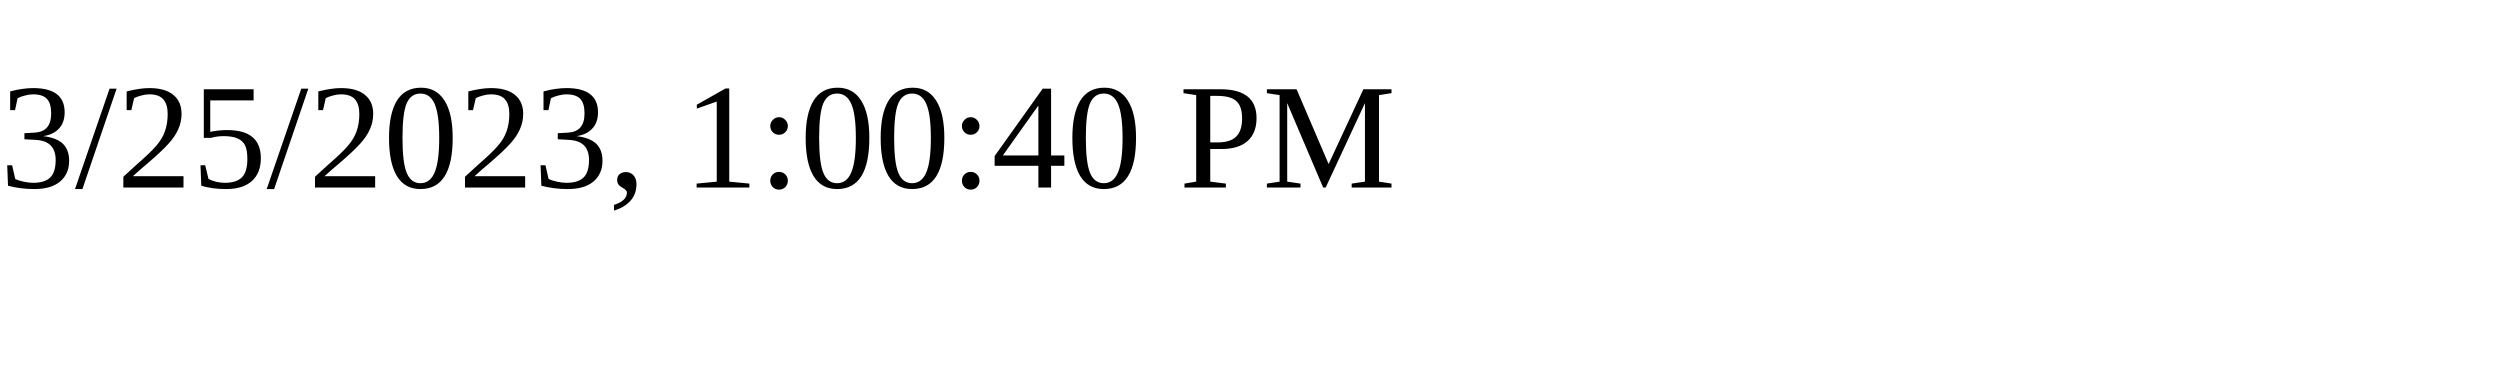
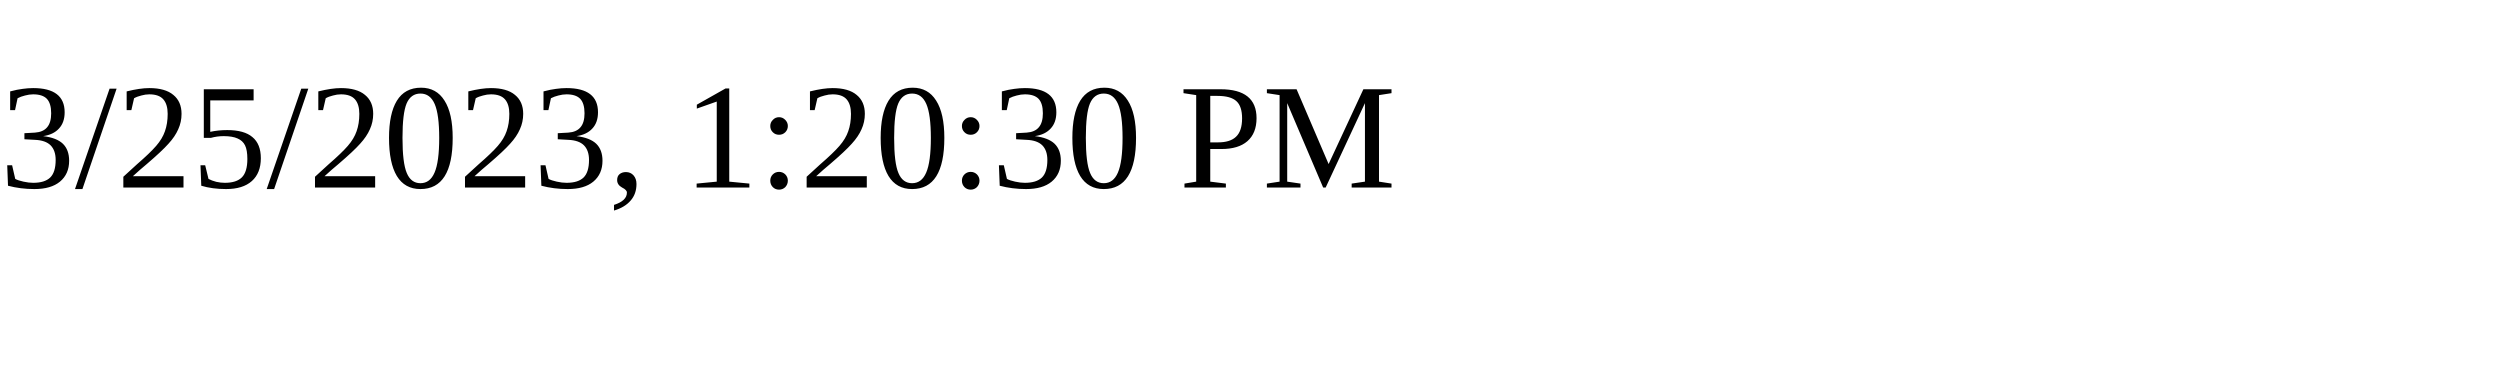
<svg xmlns="http://www.w3.org/2000/svg" height="30" width="200">
-   <text x="0" y="15">3/25/2023, 1:00:40 PM</text>
+   <text x="0" y="15">3/25/2023, 1:20:30 PM</text>
</svg>
